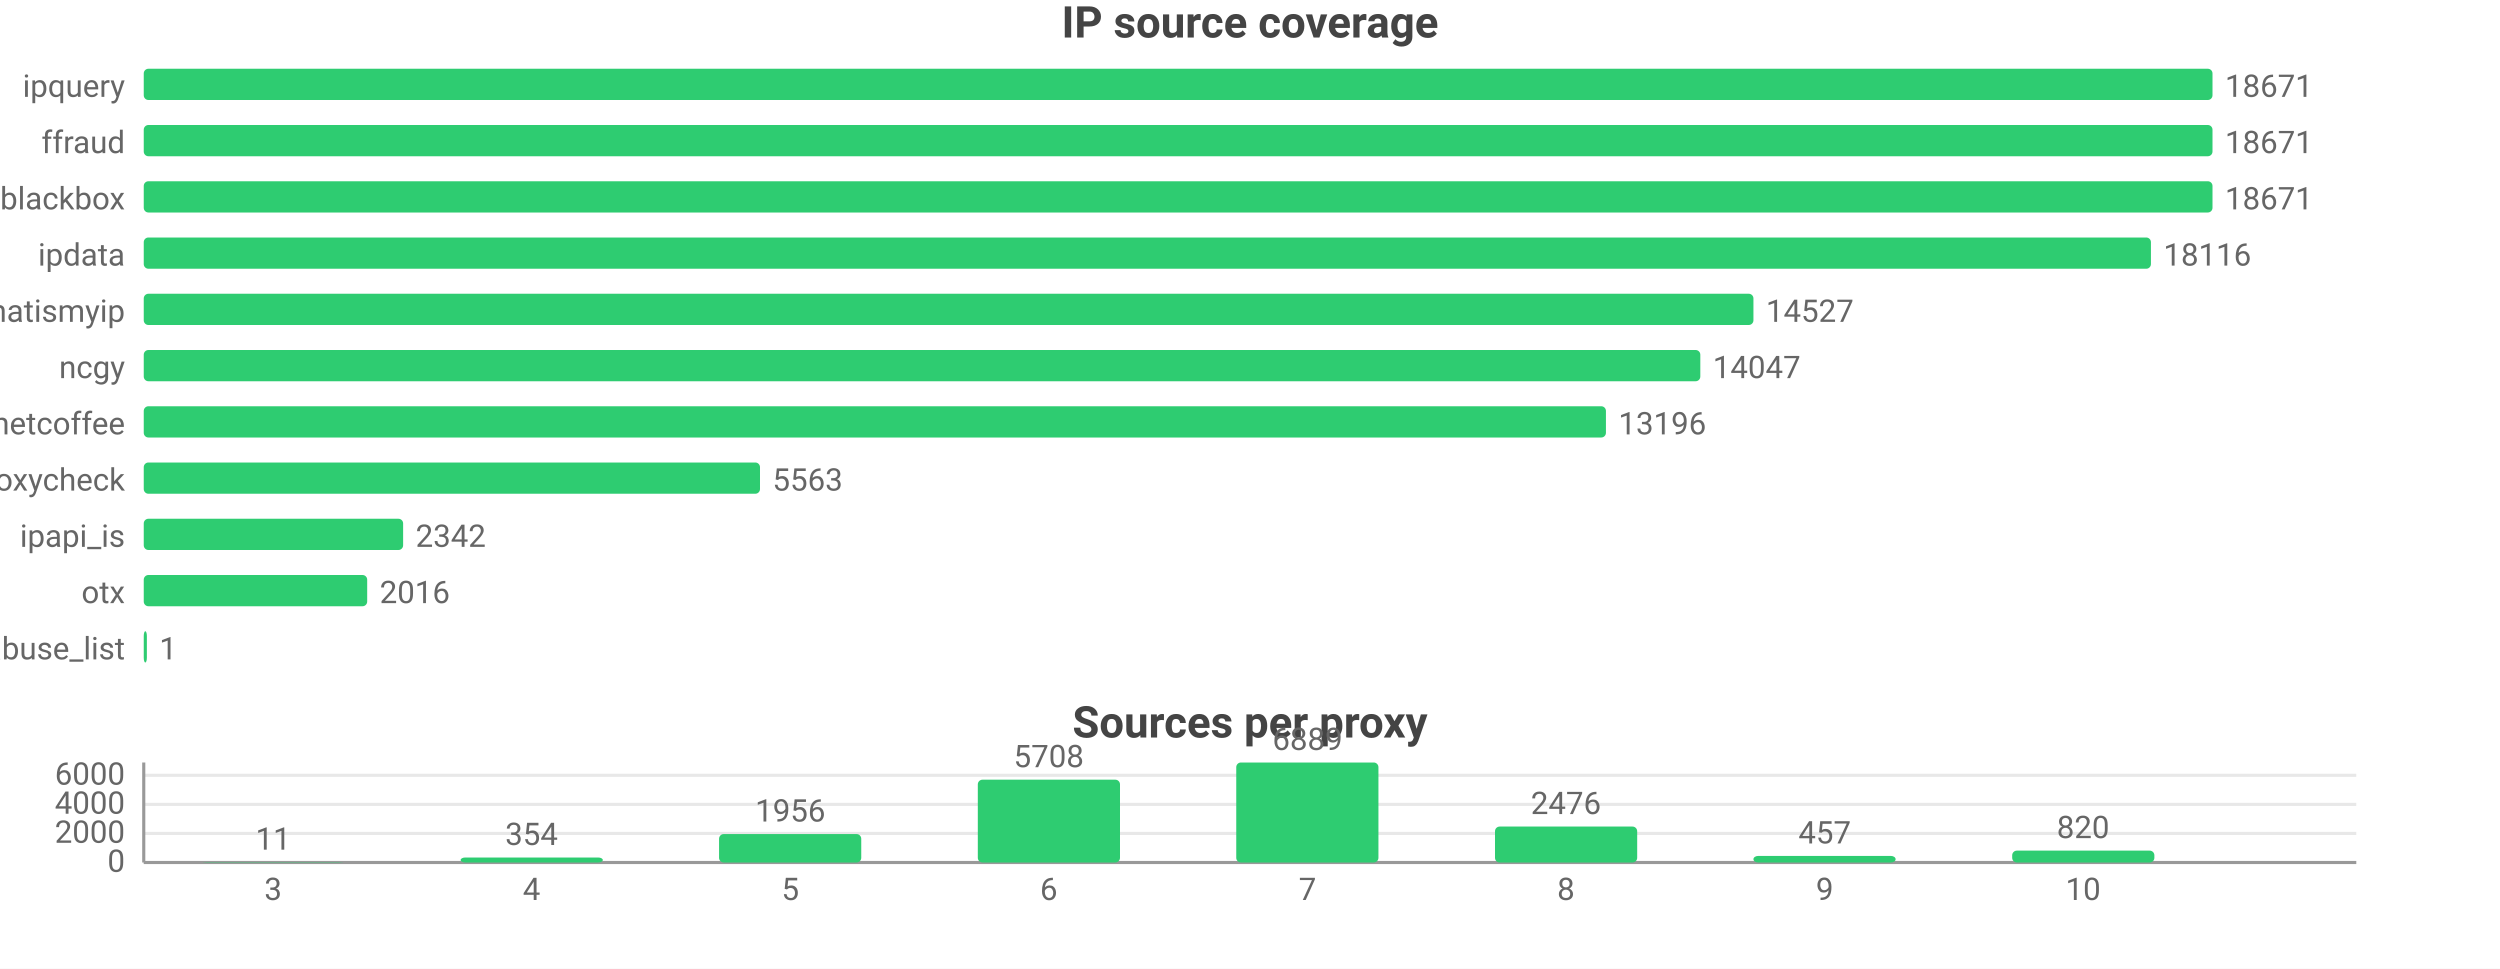
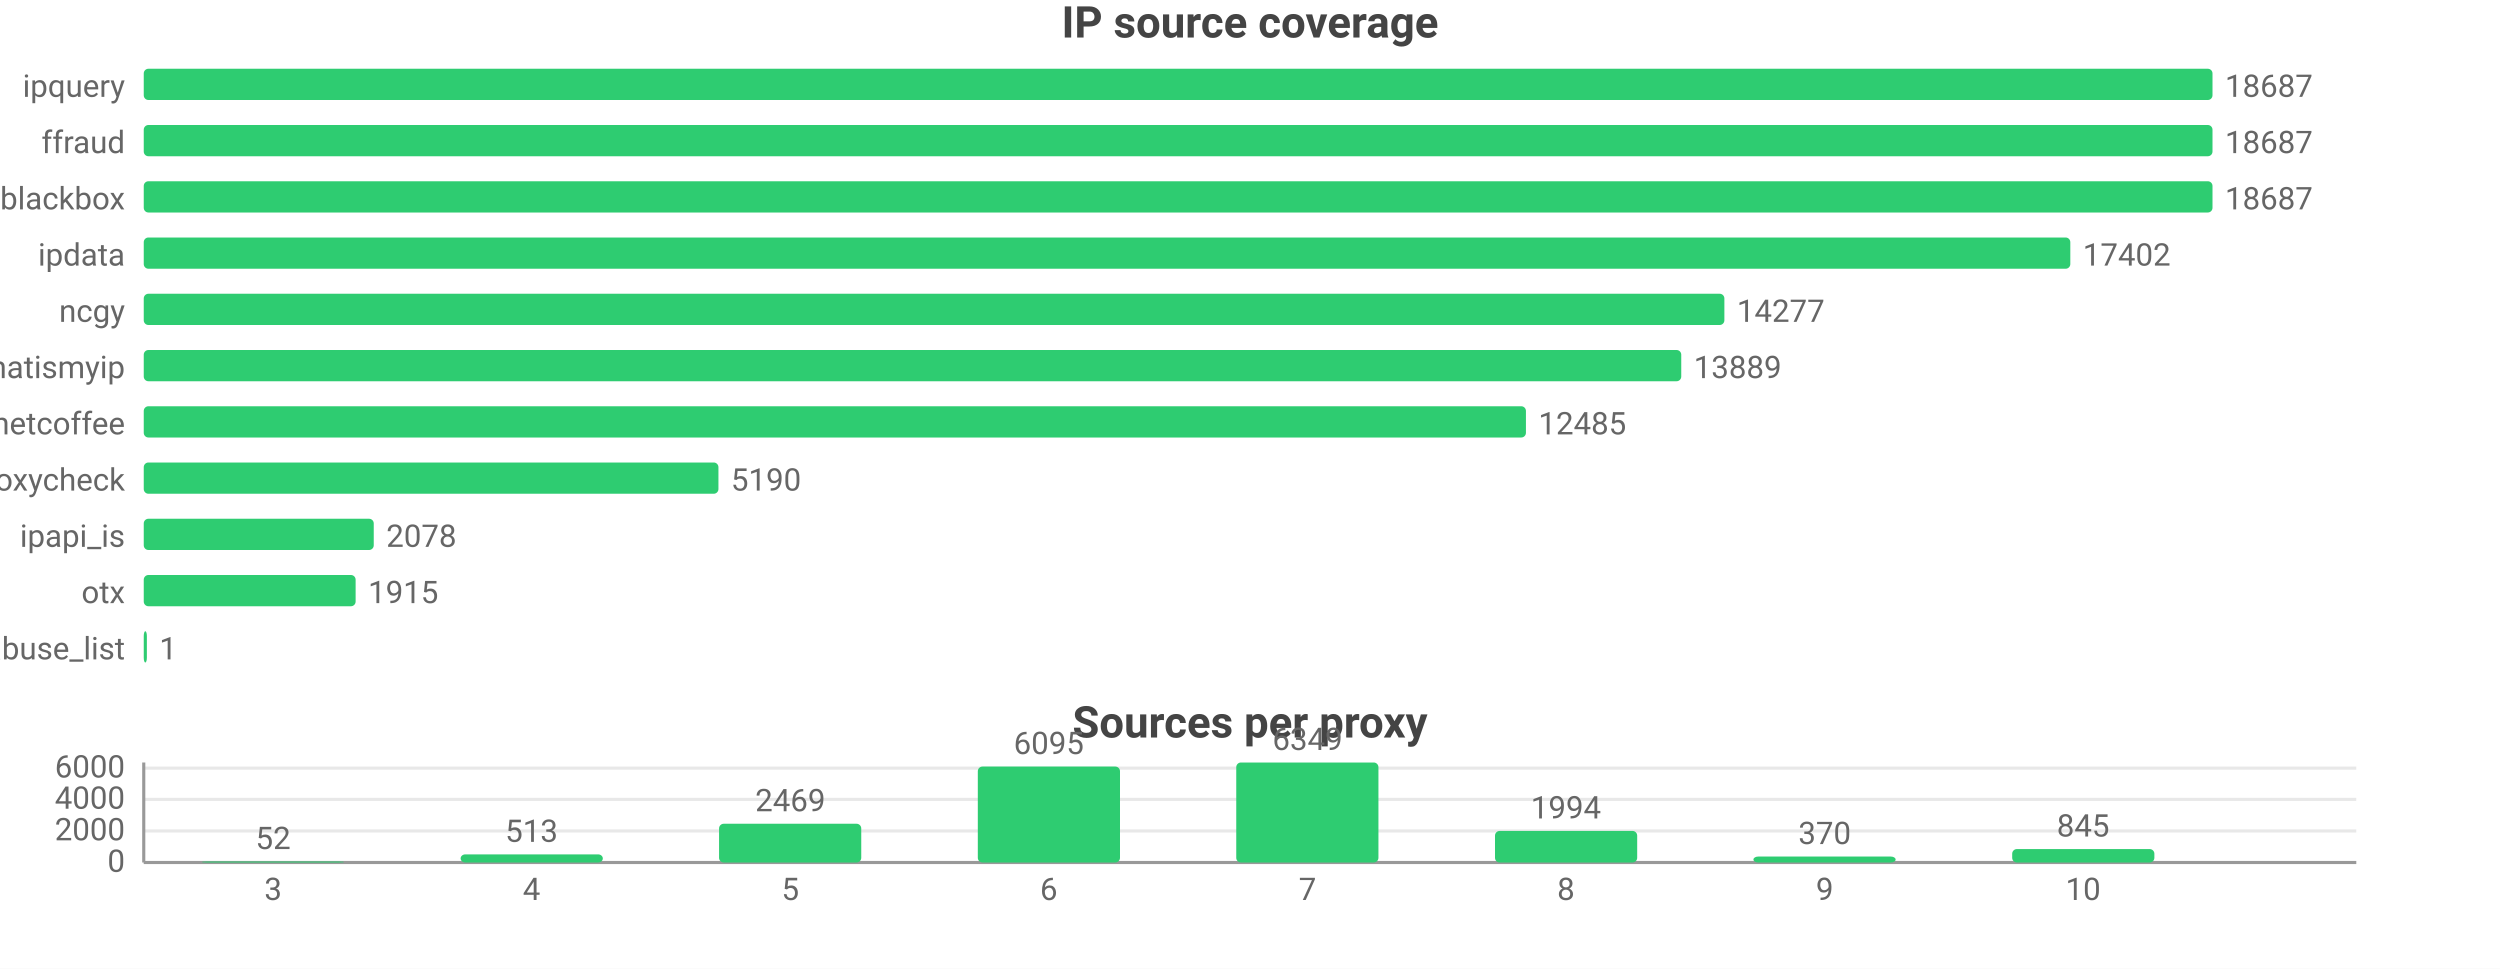
<svg xmlns="http://www.w3.org/2000/svg" width="800" height="310" viewBox="0 0 800 310">
  <rect width="800" height="310" fill="#ffffff" />
  <style>text{font-family:system-ui,-apple-system,'Segoe UI',Roboto,sans-serif}.g{stroke:#e8e8e8;stroke-width:1}.a{stroke:#999;stroke-width:1}.t{font-size:10px;fill:#666}.m{font-size:10px;text-anchor:middle;fill:#666}.e{font-size:10px;text-anchor:end;fill:#666}.l{font-size:11px;fill:#333}.tt{font-size:14px;font-weight:600;text-anchor:middle;fill:#444}.em{font-size:13px;text-anchor:middle;fill:#999}</style>
  <text class="tt" x="400.0" y="12">IP source coverage</text>
  <text class="e" x="40" y="31">ipquery</text>
  <rect x="46" y="22" width="662" height="10" fill="#2ecc71" rx="1.5" />
-   <text class="t" x="712" y="31">18671</text>
+   <text class="t" x="712" y="31">18687</text>
  <text class="e" x="40" y="49">ffraud</text>
  <rect x="46" y="40" width="662" height="10" fill="#2ecc71" rx="1.5" />
-   <text class="t" x="712" y="49">18671</text>
+   <text class="t" x="712" y="49">18687</text>
  <text class="e" x="40" y="67">blackbox</text>
  <rect x="46" y="58" width="662" height="10" fill="#2ecc71" rx="1.5" />
-   <text class="t" x="712" y="67">18671</text>
+   <text class="t" x="712" y="67">18687</text>
  <text class="e" x="40" y="85">ipdata</text>
-   <rect x="46" y="76" width="642.3" height="10" fill="#2ecc71" rx="1.5" />
-   <text class="t" x="692.3" y="85">18116</text>
-   <text class="e" x="40" y="103">whatismyip</text>
-   <rect x="46" y="94" width="515.1" height="10" fill="#2ecc71" rx="1.5" />
-   <text class="t" x="565.1" y="103">14527</text>
-   <text class="e" x="40" y="121">ncgy</text>
-   <rect x="46" y="112" width="498.1" height="10" fill="#2ecc71" rx="1.5" />
-   <text class="t" x="548.1" y="121">14047</text>
+   <rect x="46" y="76" width="616.5" height="10" fill="#2ecc71" rx="1.5" />
+   <text class="t" x="666.5" y="85">17402</text>
+   <text class="e" x="40" y="103">ncgy</text>
+   <rect x="46" y="94" width="505.8" height="10" fill="#2ecc71" rx="1.5" />
+   <text class="t" x="555.8" y="103">14277</text>
+   <text class="e" x="40" y="121">whatismyip</text>
+   <rect x="46" y="112" width="492.0" height="10" fill="#2ecc71" rx="1.5" />
+   <text class="t" x="542.0" y="121">13889</text>
  <text class="e" x="40" y="139">netcoffee</text>
-   <rect x="46" y="130" width="467.9" height="10" fill="#2ecc71" rx="1.5" />
-   <text class="t" x="517.9" y="139">13196</text>
+   <rect x="46" y="130" width="442.3" height="10" fill="#2ecc71" rx="1.5" />
+   <text class="t" x="492.3" y="139">12485</text>
  <text class="e" x="40" y="157">proxycheck</text>
-   <rect x="46" y="148" width="197.2" height="10" fill="#2ecc71" rx="1.5" />
-   <text class="t" x="247.2" y="157">5563</text>
+   <rect x="46" y="148" width="183.9" height="10" fill="#2ecc71" rx="1.5" />
+   <text class="t" x="233.9" y="157">5190</text>
  <text class="e" x="40" y="175">ipapi_is</text>
-   <rect x="46" y="166" width="83.0" height="10" fill="#2ecc71" rx="1.5" />
-   <text class="t" x="133.0" y="175">2342</text>
+   <rect x="46" y="166" width="73.6" height="10" fill="#2ecc71" rx="1.5" />
+   <text class="t" x="123.6" y="175">2078</text>
  <text class="e" x="40" y="193">otx</text>
-   <rect x="46" y="184" width="71.5" height="10" fill="#2ecc71" rx="1.5" />
-   <text class="t" x="121.5" y="193">2016</text>
+   <rect x="46" y="184" width="67.8" height="10" fill="#2ecc71" rx="1.5" />
+   <text class="t" x="117.8" y="193">1915</text>
  <text class="e" x="40" y="211">abuse_list</text>
  <rect x="46" y="202" width="1" height="10" fill="#2ecc71" rx="1.5" />
  <text class="t" x="51" y="211">1</text>
  <text class="tt" x="400.0" y="236">Sources per proxy</text>
  <line class="g" x1="46" y1="276" x2="754" y2="276" />
  <text class="e" x="40" y="279">0</text>
-   <line class="g" x1="46" y1="266.7" x2="754" y2="266.7" />
-   <text class="e" x="40" y="269.7">2000</text>
-   <line class="g" x1="46" y1="257.4" x2="754" y2="257.4" />
-   <text class="e" x="40" y="260.4">4000</text>
-   <line class="g" x1="46" y1="248.1" x2="754" y2="248.1" />
-   <text class="e" x="40" y="251.1">6000</text>
+   <line class="g" x1="46" y1="265.9" x2="754" y2="265.9" />
+   <text class="e" x="40" y="268.9">2000</text>
+   <line class="g" x1="46" y1="255.8" x2="754" y2="255.8" />
+   <text class="e" x="40" y="258.8">4000</text>
+   <line class="g" x1="46" y1="245.8" x2="754" y2="245.8" />
+   <text class="e" x="40" y="248.8">6000</text>
  <line class="a" x1="46" y1="244" x2="46" y2="276" />
  <line class="a" x1="46" y1="276" x2="754" y2="276" />
-   <rect x="64.6" y="275.9" width="45.5" height="0.1" fill="#2ecc71" rx="1.5" />
-   <text class="m" x="87.4" y="271.9">11</text>
+   <rect x="64.6" y="275.7" width="45.5" height="0.3" fill="#2ecc71" rx="1.5" />
+   <text class="m" x="87.4" y="271.7">52</text>
  <text class="m" x="87.4" y="288">3</text>
-   <rect x="147.4" y="274.4" width="45.5" height="1.6" fill="#2ecc71" rx="1.5" />
-   <text class="m" x="170.1" y="270.4">354</text>
+   <rect x="147.4" y="273.4" width="45.5" height="2.6" fill="#2ecc71" rx="1.5" />
+   <text class="m" x="170.1" y="269.4">513</text>
  <text class="m" x="170.1" y="288">4</text>
-   <rect x="230.1" y="266.9" width="45.5" height="9.1" fill="#2ecc71" rx="1.5" />
-   <text class="m" x="252.9" y="262.9">1956</text>
+   <rect x="230.1" y="263.6" width="45.5" height="12.4" fill="#2ecc71" rx="1.5" />
+   <text class="m" x="252.9" y="259.6">2469</text>
  <text class="m" x="252.9" y="288">5</text>
-   <rect x="312.9" y="249.5" width="45.5" height="26.5" fill="#2ecc71" rx="1.5" />
-   <text class="m" x="335.6" y="245.5">5708</text>
+   <rect x="312.9" y="245.3" width="45.5" height="30.7" fill="#2ecc71" rx="1.5" />
+   <text class="m" x="335.6" y="241.3">6095</text>
  <text class="m" x="335.6" y="288">6</text>
  <rect x="395.6" y="244" width="45.5" height="32" fill="#2ecc71" rx="1.5" />
-   <text class="m" x="418.4" y="240">6889</text>
+   <text class="m" x="418.4" y="240">6349</text>
  <text class="m" x="418.4" y="288">7</text>
-   <rect x="478.4" y="264.5" width="45.5" height="11.5" fill="#2ecc71" rx="1.5" />
-   <text class="m" x="501.1" y="260.5">2476</text>
+   <rect x="478.4" y="265.9" width="45.5" height="10.1" fill="#2ecc71" rx="1.5" />
+   <text class="m" x="501.1" y="261.9">1994</text>
  <text class="m" x="501.1" y="288">8</text>
-   <rect x="561.1" y="273.9" width="45.5" height="2.1" fill="#2ecc71" rx="1.5" />
-   <text class="m" x="583.9" y="269.9">457</text>
+   <rect x="561.1" y="274.1" width="45.5" height="1.9" fill="#2ecc71" rx="1.5" />
+   <text class="m" x="583.9" y="270.1">370</text>
  <text class="m" x="583.9" y="288">9</text>
-   <rect x="643.9" y="272.2" width="45.5" height="3.8" fill="#2ecc71" rx="1.5" />
-   <text class="m" x="666.6" y="268.2">820</text>
+   <rect x="643.9" y="271.7" width="45.5" height="4.3" fill="#2ecc71" rx="1.5" />
+   <text class="m" x="666.6" y="267.7">845</text>
  <text class="m" x="666.6" y="288">10</text>
</svg>
